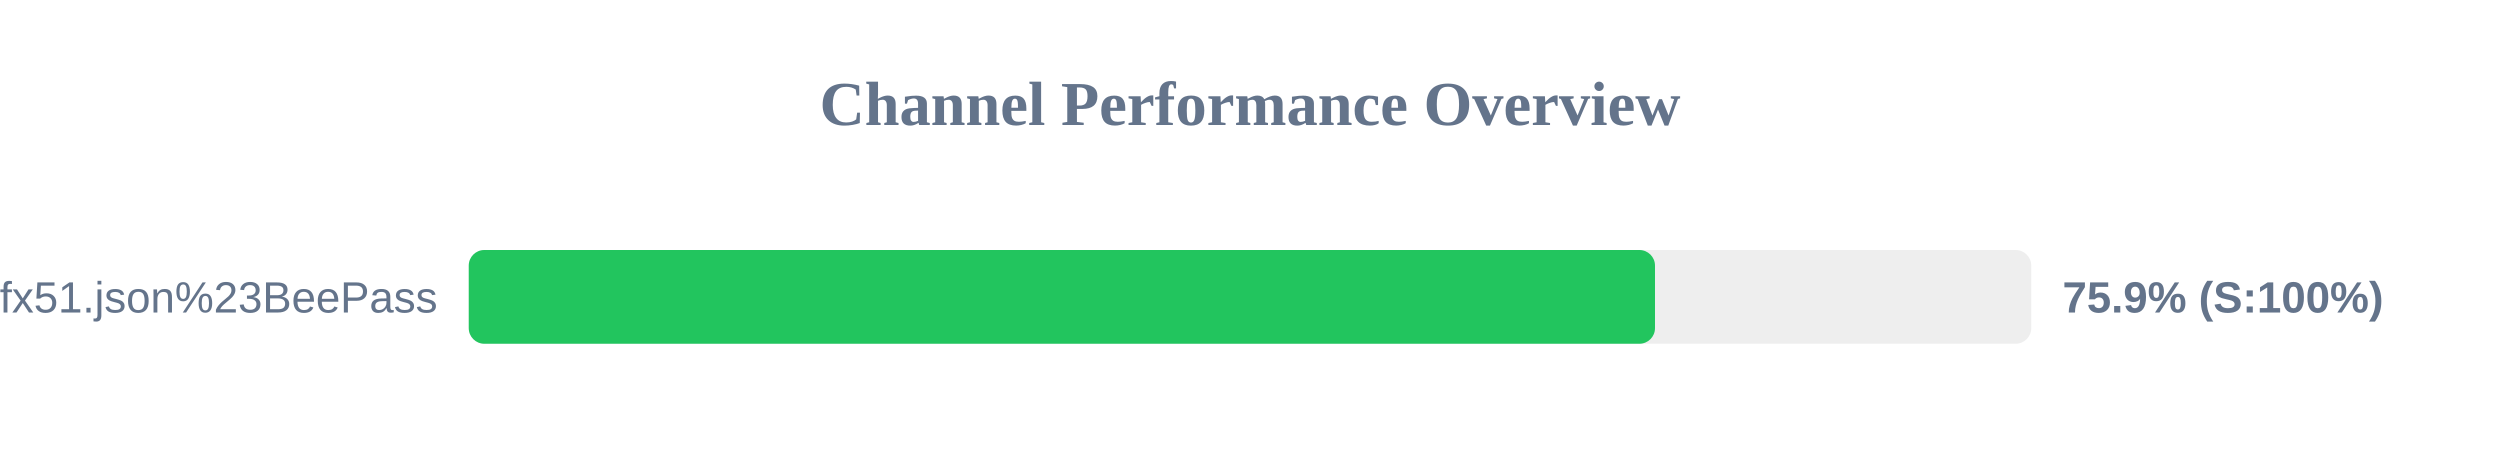
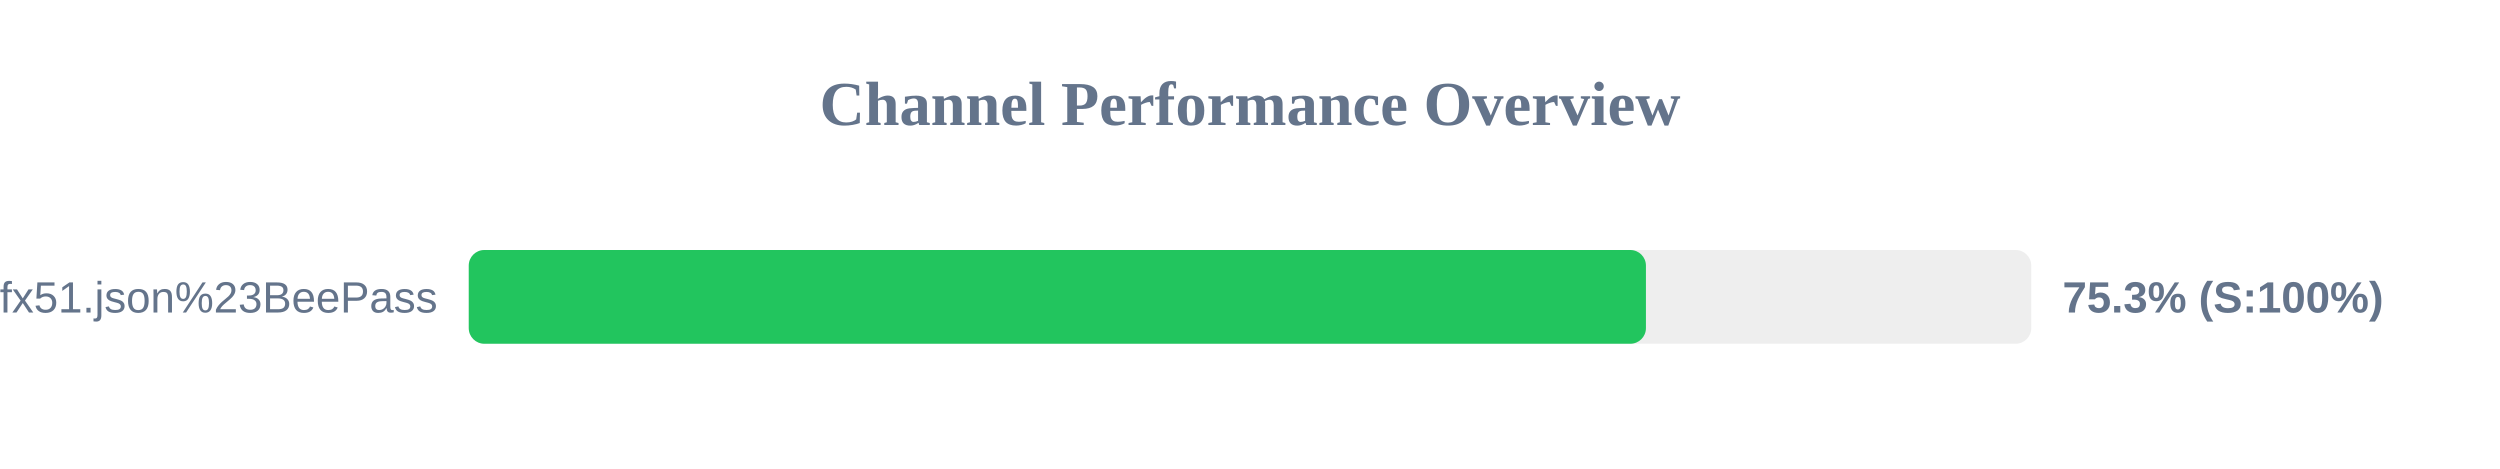
<svg xmlns="http://www.w3.org/2000/svg" width="800" height="150" version="1.1">
  <style>
        .row { font: 14px Arial; fill: #64748b; }
        .score { font: bold 14px Arial; fill: #64748b; }
    </style>
  <text x="400" y="40" text-anchor="middle" font-size="20px" font-weight="bold" fill="#64748b">Channel Performance Overview</text>
  <rect x="150" y="80" width="500" height="30" fill="#eee" rx="5" />
-   <rect x="150" y="80" width="379.6" height="30" fill="#22c55e" rx="5" />
+   <rect x="150" y="80" width="376.7" height="30" fill="#22c55e" rx="5" />
  <text x="140" y="100" text-anchor="end" class="row">sub?s=ssconf%3A%2F%2Fs3.amazonaws.com%2Fbeedynconprd%2Fzf38bv6oxi1nv3wfkpmxyfl8yj5fargza3foantoalu16vznl0ckxx7bgf1ufx51.json%23BeePass</text>
-   <text x="660" y="100" text-anchor="start" class="score">75.9% (S:100%)</text>
+   <text x="660" y="100" text-anchor="start" class="score">75.3% (S:100%)</text>
</svg>
